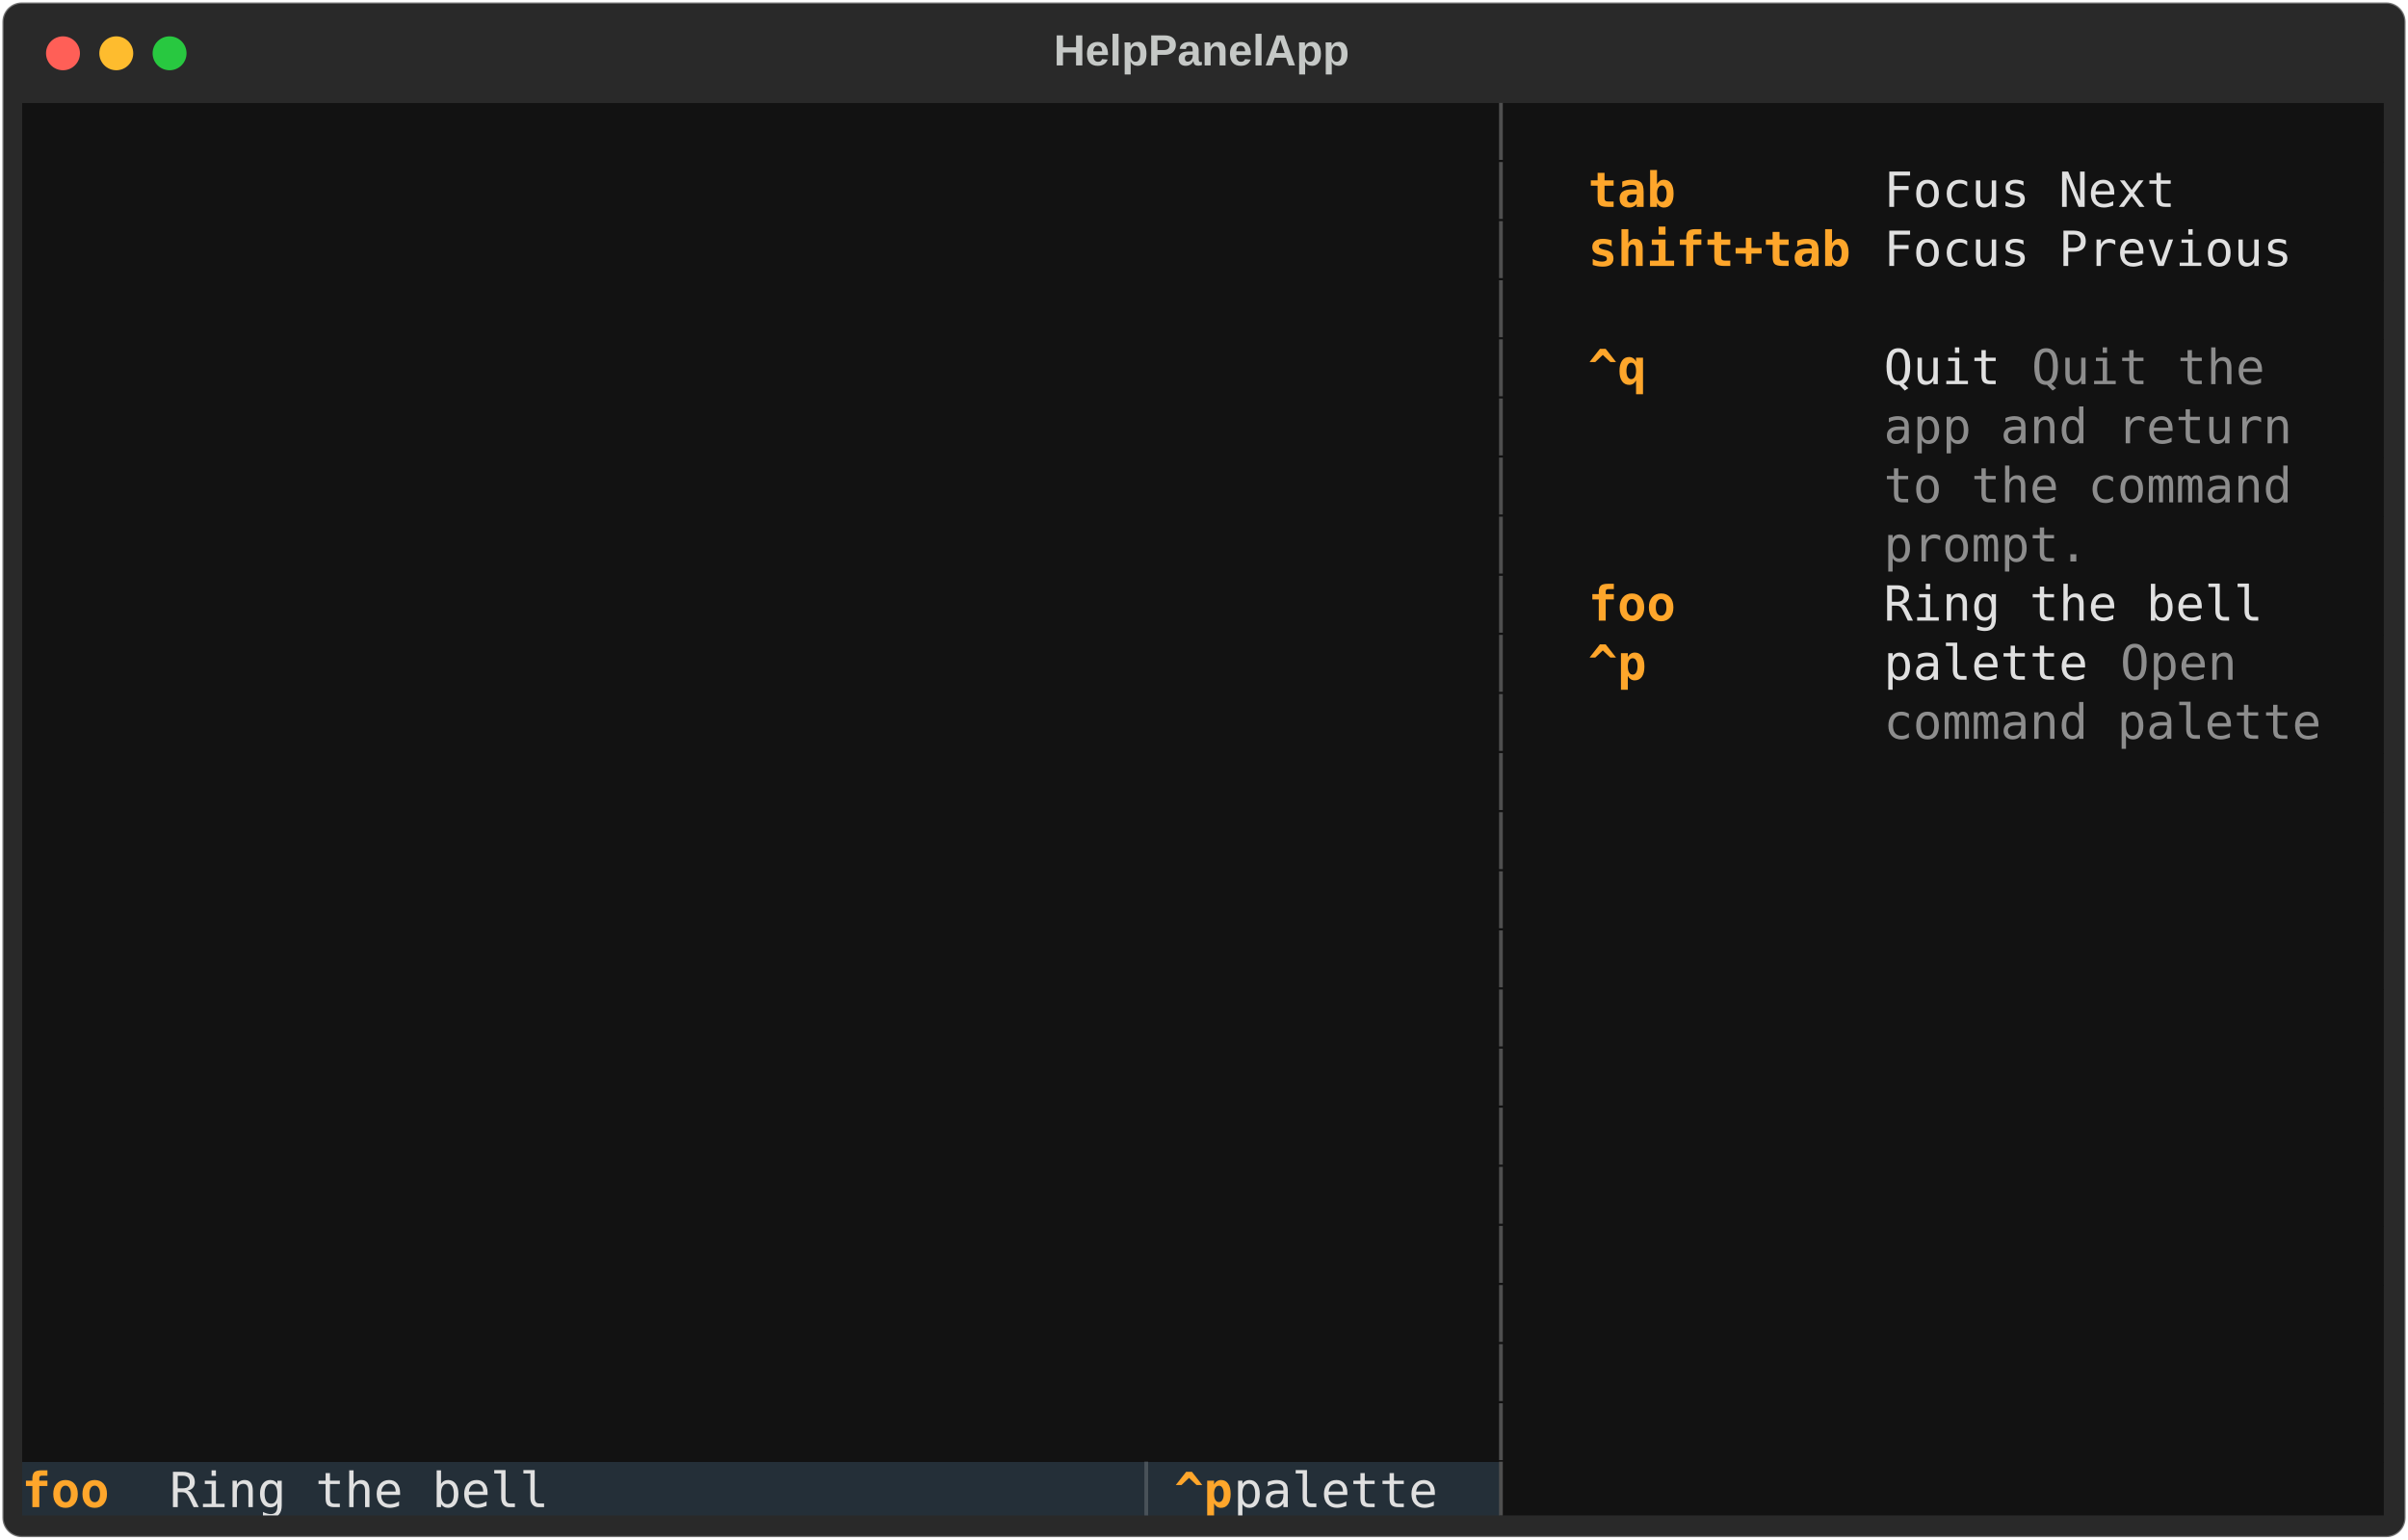
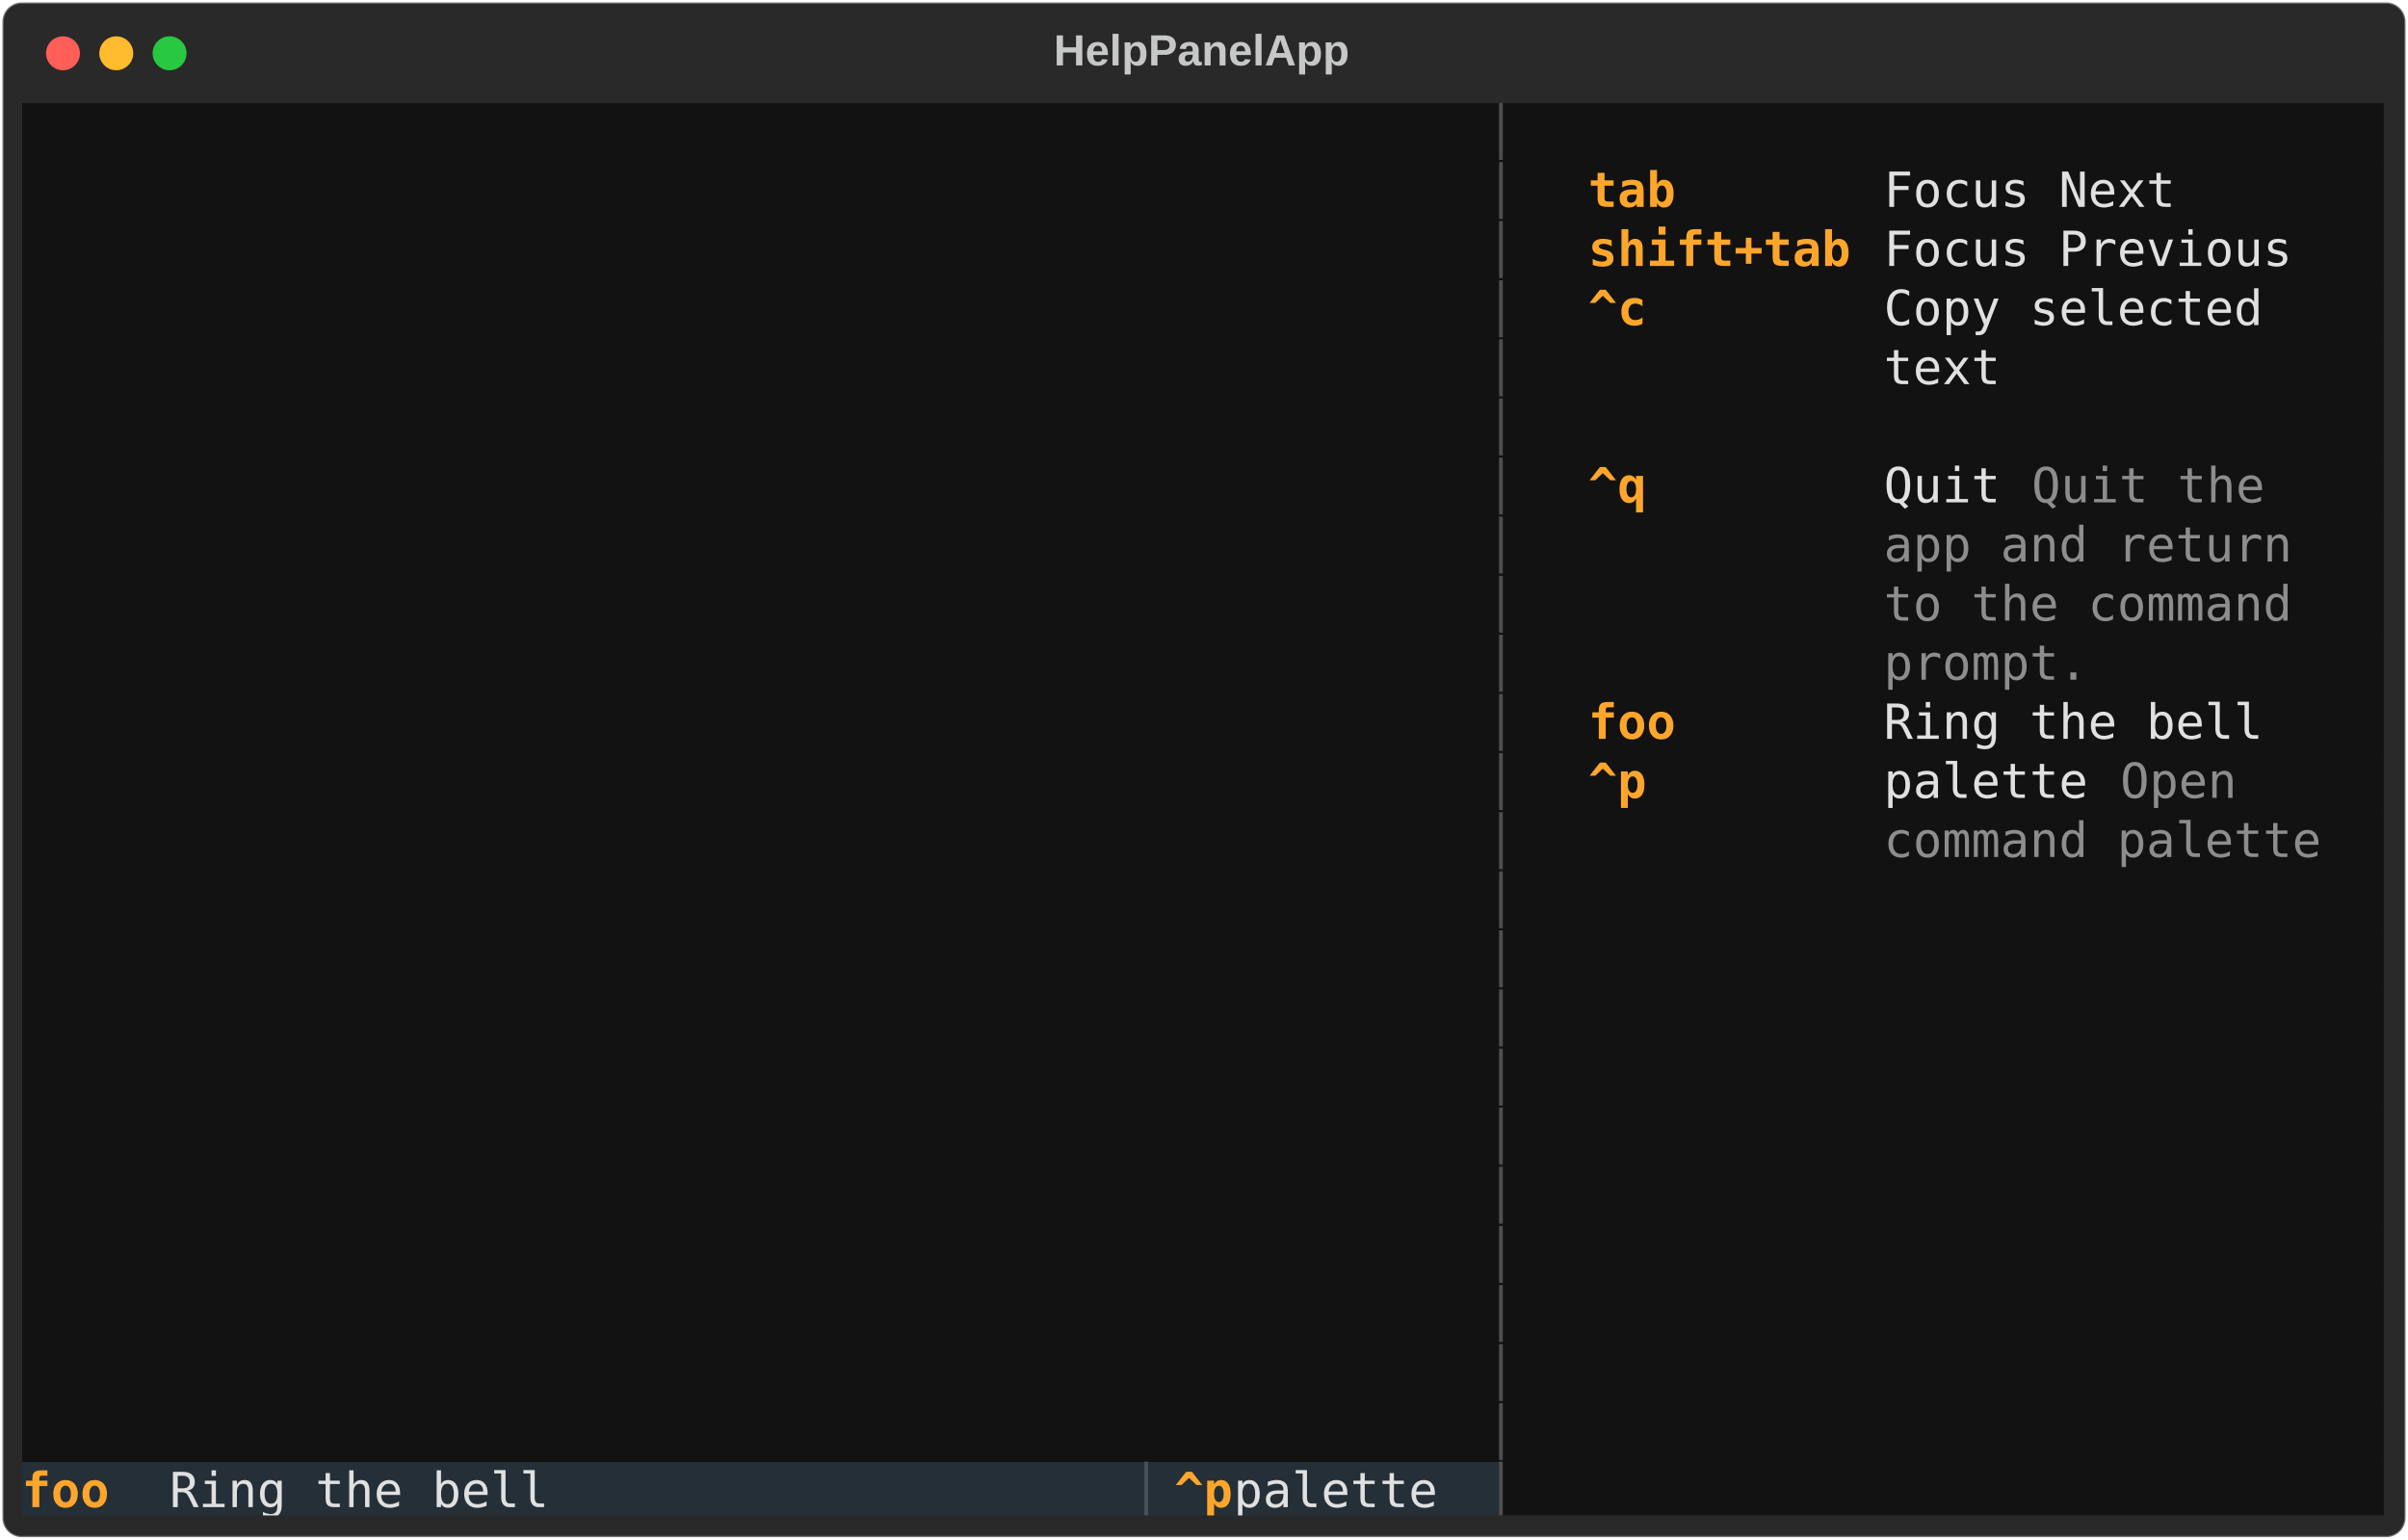
<svg xmlns="http://www.w3.org/2000/svg" class="rich-terminal" viewBox="0 0 994 635.6">
  <style>

    @font-face {
        font-family: "Fira Code";
        src: local("FiraCode-Regular"),
                url("https://cdnjs.cloudflare.com/ajax/libs/firacode/6.2.0/woff2/FiraCode-Regular.woff2") format("woff2"),
                url("https://cdnjs.cloudflare.com/ajax/libs/firacode/6.2.0/woff/FiraCode-Regular.woff") format("woff");
        font-style: normal;
        font-weight: 400;
    }
    @font-face {
        font-family: "Fira Code";
        src: local("FiraCode-Bold"),
                url("https://cdnjs.cloudflare.com/ajax/libs/firacode/6.2.0/woff2/FiraCode-Bold.woff2") format("woff2"),
                url("https://cdnjs.cloudflare.com/ajax/libs/firacode/6.2.0/woff/FiraCode-Bold.woff") format("woff");
        font-style: bold;
        font-weight: 700;
    }

-     .terminal-4067586418-matrix {
+     .terminal-4158220801-matrix {
        font-family: Fira Code, monospace;
        font-size: 20px;
        line-height: 24.4px;
        font-variant-east-asian: full-width;
    }

-     .terminal-4067586418-title {
+     .terminal-4158220801-title {
        font-size: 18px;
        font-weight: bold;
        font-family: arial;
    }

-     .terminal-4067586418-r1 { fill: #e0e0e0 }
- .terminal-4067586418-r2 { fill: #4f4f4f }
- .terminal-4067586418-r3 { fill: #c5c8c6 }
- .terminal-4067586418-r4 { fill: #121212 }
- .terminal-4067586418-r5 { fill: #fea62b;font-weight: bold }
- .terminal-4067586418-r6 { fill: #8d8d8d }
- .terminal-4067586418-r7 { fill: #ffa62b;font-weight: bold }
- .terminal-4067586418-r8 { fill: #495259 }
+     .terminal-4158220801-r1 { fill: #e0e0e0 }
+ .terminal-4158220801-r2 { fill: #4f4f4f }
+ .terminal-4158220801-r3 { fill: #c5c8c6 }
+ .terminal-4158220801-r4 { fill: #121212 }
+ .terminal-4158220801-r5 { fill: #fea62b;font-weight: bold }
+ .terminal-4158220801-r6 { fill: #8d8d8d }
+ .terminal-4158220801-r7 { fill: #ffa62b;font-weight: bold }
+ .terminal-4158220801-r8 { fill: #495259 }
    </style>
  <defs>
-     <clipPath id="terminal-4067586418-clip-terminal">
+     <clipPath id="terminal-4158220801-clip-terminal">
      <rect x="0" y="0" width="975.0" height="584.6" />
    </clipPath>
-     <clipPath id="terminal-4067586418-line-0">
+     <clipPath id="terminal-4158220801-line-0">
      <rect x="0" y="1.5" width="976" height="24.65" />
    </clipPath>
-     <clipPath id="terminal-4067586418-line-1">
+     <clipPath id="terminal-4158220801-line-1">
      <rect x="0" y="25.9" width="976" height="24.65" />
    </clipPath>
-     <clipPath id="terminal-4067586418-line-2">
+     <clipPath id="terminal-4158220801-line-2">
      <rect x="0" y="50.3" width="976" height="24.65" />
    </clipPath>
-     <clipPath id="terminal-4067586418-line-3">
+     <clipPath id="terminal-4158220801-line-3">
      <rect x="0" y="74.7" width="976" height="24.65" />
    </clipPath>
-     <clipPath id="terminal-4067586418-line-4">
+     <clipPath id="terminal-4158220801-line-4">
      <rect x="0" y="99.1" width="976" height="24.65" />
    </clipPath>
-     <clipPath id="terminal-4067586418-line-5">
+     <clipPath id="terminal-4158220801-line-5">
      <rect x="0" y="123.5" width="976" height="24.65" />
    </clipPath>
-     <clipPath id="terminal-4067586418-line-6">
+     <clipPath id="terminal-4158220801-line-6">
      <rect x="0" y="147.9" width="976" height="24.65" />
    </clipPath>
-     <clipPath id="terminal-4067586418-line-7">
+     <clipPath id="terminal-4158220801-line-7">
      <rect x="0" y="172.3" width="976" height="24.65" />
    </clipPath>
-     <clipPath id="terminal-4067586418-line-8">
+     <clipPath id="terminal-4158220801-line-8">
      <rect x="0" y="196.7" width="976" height="24.65" />
    </clipPath>
-     <clipPath id="terminal-4067586418-line-9">
+     <clipPath id="terminal-4158220801-line-9">
      <rect x="0" y="221.1" width="976" height="24.65" />
    </clipPath>
-     <clipPath id="terminal-4067586418-line-10">
+     <clipPath id="terminal-4158220801-line-10">
      <rect x="0" y="245.5" width="976" height="24.65" />
    </clipPath>
-     <clipPath id="terminal-4067586418-line-11">
+     <clipPath id="terminal-4158220801-line-11">
      <rect x="0" y="269.9" width="976" height="24.65" />
    </clipPath>
-     <clipPath id="terminal-4067586418-line-12">
+     <clipPath id="terminal-4158220801-line-12">
      <rect x="0" y="294.3" width="976" height="24.65" />
    </clipPath>
-     <clipPath id="terminal-4067586418-line-13">
+     <clipPath id="terminal-4158220801-line-13">
      <rect x="0" y="318.7" width="976" height="24.65" />
    </clipPath>
-     <clipPath id="terminal-4067586418-line-14">
+     <clipPath id="terminal-4158220801-line-14">
      <rect x="0" y="343.1" width="976" height="24.65" />
    </clipPath>
-     <clipPath id="terminal-4067586418-line-15">
+     <clipPath id="terminal-4158220801-line-15">
      <rect x="0" y="367.5" width="976" height="24.65" />
    </clipPath>
-     <clipPath id="terminal-4067586418-line-16">
+     <clipPath id="terminal-4158220801-line-16">
      <rect x="0" y="391.9" width="976" height="24.65" />
    </clipPath>
-     <clipPath id="terminal-4067586418-line-17">
+     <clipPath id="terminal-4158220801-line-17">
      <rect x="0" y="416.3" width="976" height="24.65" />
    </clipPath>
-     <clipPath id="terminal-4067586418-line-18">
+     <clipPath id="terminal-4158220801-line-18">
      <rect x="0" y="440.7" width="976" height="24.65" />
    </clipPath>
-     <clipPath id="terminal-4067586418-line-19">
+     <clipPath id="terminal-4158220801-line-19">
      <rect x="0" y="465.1" width="976" height="24.65" />
    </clipPath>
-     <clipPath id="terminal-4067586418-line-20">
+     <clipPath id="terminal-4158220801-line-20">
      <rect x="0" y="489.5" width="976" height="24.65" />
    </clipPath>
-     <clipPath id="terminal-4067586418-line-21">
+     <clipPath id="terminal-4158220801-line-21">
      <rect x="0" y="513.9" width="976" height="24.65" />
    </clipPath>
-     <clipPath id="terminal-4067586418-line-22">
+     <clipPath id="terminal-4158220801-line-22">
      <rect x="0" y="538.3" width="976" height="24.65" />
    </clipPath>
  </defs>
  <rect fill="#292929" stroke="rgba(255,255,255,0.35)" stroke-width="1" x="1" y="1" width="992" height="633.6" rx="8" />
-   <text class="terminal-4067586418-title" fill="#c5c8c6" text-anchor="middle" x="496" y="27">HelpPanelApp</text>
+   <text class="terminal-4158220801-title" fill="#c5c8c6" text-anchor="middle" x="496" y="27">HelpPanelApp</text>
  <g transform="translate(26,22)">
    <circle cx="0" cy="0" r="7" fill="#ff5f57" />
    <circle cx="22" cy="0" r="7" fill="#febc2e" />
    <circle cx="44" cy="0" r="7" fill="#28c840" />
  </g>
-   <g transform="translate(9, 41)" clip-path="url(#terminal-4067586418-clip-terminal)">
+   <g transform="translate(9, 41)" clip-path="url(#terminal-4158220801-clip-terminal)">
    <rect fill="#121212" x="0" y="1.5" width="610" height="24.65" shape-rendering="crispEdges" />
    <rect fill="#121212" x="610" y="1.5" width="12.2" height="24.65" shape-rendering="crispEdges" />
    <rect fill="#121212" x="622.2" y="1.5" width="12.2" height="24.65" shape-rendering="crispEdges" />
    <rect fill="#121212" x="634.4" y="1.5" width="329.4" height="24.65" shape-rendering="crispEdges" />
    <rect fill="#121212" x="963.8" y="1.5" width="12.2" height="24.65" shape-rendering="crispEdges" />
    <rect fill="#121212" x="0" y="25.9" width="610" height="24.65" shape-rendering="crispEdges" />
    <rect fill="#121212" x="610" y="25.9" width="12.2" height="24.65" shape-rendering="crispEdges" />
    <rect fill="#121212" x="622.2" y="25.9" width="12.2" height="24.65" shape-rendering="crispEdges" />
    <rect fill="#121212" x="634.4" y="25.9" width="12.2" height="24.65" shape-rendering="crispEdges" />
    <rect fill="#121212" x="646.6" y="25.9" width="109.8" height="24.65" shape-rendering="crispEdges" />
    <rect fill="#121212" x="756.4" y="25.9" width="12.2" height="24.65" shape-rendering="crispEdges" />
    <rect fill="#121212" x="768.6" y="25.9" width="183" height="24.65" shape-rendering="crispEdges" />
    <rect fill="#121212" x="951.6" y="25.9" width="12.2" height="24.65" shape-rendering="crispEdges" />
    <rect fill="#121212" x="963.8" y="25.9" width="12.2" height="24.65" shape-rendering="crispEdges" />
    <rect fill="#121212" x="0" y="50.3" width="610" height="24.65" shape-rendering="crispEdges" />
    <rect fill="#121212" x="610" y="50.3" width="12.2" height="24.65" shape-rendering="crispEdges" />
    <rect fill="#121212" x="622.2" y="50.3" width="12.2" height="24.65" shape-rendering="crispEdges" />
    <rect fill="#121212" x="634.4" y="50.3" width="12.2" height="24.65" shape-rendering="crispEdges" />
    <rect fill="#121212" x="646.6" y="50.3" width="109.8" height="24.65" shape-rendering="crispEdges" />
    <rect fill="#121212" x="756.4" y="50.3" width="12.2" height="24.65" shape-rendering="crispEdges" />
    <rect fill="#121212" x="768.6" y="50.3" width="183" height="24.65" shape-rendering="crispEdges" />
    <rect fill="#121212" x="951.6" y="50.3" width="12.2" height="24.65" shape-rendering="crispEdges" />
    <rect fill="#121212" x="963.8" y="50.3" width="12.2" height="24.65" shape-rendering="crispEdges" />
    <rect fill="#121212" x="0" y="74.7" width="610" height="24.65" shape-rendering="crispEdges" />
    <rect fill="#121212" x="610" y="74.7" width="12.2" height="24.65" shape-rendering="crispEdges" />
    <rect fill="#121212" x="622.2" y="74.7" width="12.2" height="24.65" shape-rendering="crispEdges" />
-     <rect fill="#121212" x="634.4" y="74.7" width="329.4" height="24.65" shape-rendering="crispEdges" />
+     <rect fill="#121212" x="634.4" y="74.7" width="12.2" height="24.65" shape-rendering="crispEdges" />
+     <rect fill="#121212" x="646.6" y="74.7" width="109.8" height="24.65" shape-rendering="crispEdges" />
+     <rect fill="#121212" x="756.4" y="74.7" width="12.2" height="24.65" shape-rendering="crispEdges" />
+     <rect fill="#121212" x="768.6" y="74.7" width="183" height="24.65" shape-rendering="crispEdges" />
+     <rect fill="#121212" x="951.6" y="74.7" width="12.2" height="24.65" shape-rendering="crispEdges" />
    <rect fill="#121212" x="963.8" y="74.7" width="12.2" height="24.65" shape-rendering="crispEdges" />
    <rect fill="#121212" x="0" y="99.1" width="610" height="24.65" shape-rendering="crispEdges" />
    <rect fill="#121212" x="610" y="99.1" width="12.2" height="24.65" shape-rendering="crispEdges" />
    <rect fill="#121212" x="622.2" y="99.1" width="12.2" height="24.65" shape-rendering="crispEdges" />
    <rect fill="#121212" x="634.4" y="99.1" width="12.2" height="24.65" shape-rendering="crispEdges" />
    <rect fill="#121212" x="646.6" y="99.1" width="109.8" height="24.65" shape-rendering="crispEdges" />
    <rect fill="#121212" x="756.4" y="99.1" width="12.2" height="24.65" shape-rendering="crispEdges" />
-     <rect fill="#121212" x="768.6" y="99.1" width="61" height="24.65" shape-rendering="crispEdges" />
-     <rect fill="#121212" x="829.6" y="99.1" width="109.8" height="24.65" shape-rendering="crispEdges" />
-     <rect fill="#121212" x="939.4" y="99.1" width="12.2" height="24.65" shape-rendering="crispEdges" />
+     <rect fill="#121212" x="768.6" y="99.1" width="183" height="24.65" shape-rendering="crispEdges" />
    <rect fill="#121212" x="951.6" y="99.1" width="12.2" height="24.65" shape-rendering="crispEdges" />
    <rect fill="#121212" x="963.8" y="99.1" width="12.2" height="24.65" shape-rendering="crispEdges" />
    <rect fill="#121212" x="0" y="123.5" width="610" height="24.65" shape-rendering="crispEdges" />
    <rect fill="#121212" x="610" y="123.5" width="12.2" height="24.65" shape-rendering="crispEdges" />
    <rect fill="#121212" x="622.2" y="123.5" width="12.2" height="24.65" shape-rendering="crispEdges" />
-     <rect fill="#121212" x="634.4" y="123.5" width="12.2" height="24.65" shape-rendering="crispEdges" />
-     <rect fill="#121212" x="646.6" y="123.5" width="109.8" height="24.65" shape-rendering="crispEdges" />
-     <rect fill="#121212" x="756.4" y="123.5" width="12.2" height="24.65" shape-rendering="crispEdges" />
-     <rect fill="#121212" x="768.6" y="123.5" width="183" height="24.65" shape-rendering="crispEdges" />
-     <rect fill="#121212" x="951.6" y="123.5" width="12.2" height="24.65" shape-rendering="crispEdges" />
+     <rect fill="#121212" x="634.4" y="123.5" width="329.4" height="24.65" shape-rendering="crispEdges" />
    <rect fill="#121212" x="963.8" y="123.5" width="12.2" height="24.65" shape-rendering="crispEdges" />
    <rect fill="#121212" x="0" y="147.9" width="610" height="24.65" shape-rendering="crispEdges" />
    <rect fill="#121212" x="610" y="147.9" width="12.2" height="24.65" shape-rendering="crispEdges" />
    <rect fill="#121212" x="622.2" y="147.9" width="12.2" height="24.65" shape-rendering="crispEdges" />
    <rect fill="#121212" x="634.4" y="147.9" width="12.2" height="24.65" shape-rendering="crispEdges" />
    <rect fill="#121212" x="646.6" y="147.9" width="109.8" height="24.65" shape-rendering="crispEdges" />
    <rect fill="#121212" x="756.4" y="147.9" width="12.2" height="24.65" shape-rendering="crispEdges" />
-     <rect fill="#121212" x="768.6" y="147.9" width="183" height="24.65" shape-rendering="crispEdges" />
+     <rect fill="#121212" x="768.6" y="147.9" width="61" height="24.65" shape-rendering="crispEdges" />
+     <rect fill="#121212" x="829.6" y="147.9" width="109.8" height="24.65" shape-rendering="crispEdges" />
+     <rect fill="#121212" x="939.4" y="147.9" width="12.2" height="24.65" shape-rendering="crispEdges" />
    <rect fill="#121212" x="951.6" y="147.9" width="12.2" height="24.65" shape-rendering="crispEdges" />
    <rect fill="#121212" x="963.8" y="147.9" width="12.2" height="24.65" shape-rendering="crispEdges" />
    <rect fill="#121212" x="0" y="172.3" width="610" height="24.65" shape-rendering="crispEdges" />
    <rect fill="#121212" x="610" y="172.3" width="12.2" height="24.65" shape-rendering="crispEdges" />
    <rect fill="#121212" x="622.2" y="172.3" width="12.2" height="24.65" shape-rendering="crispEdges" />
    <rect fill="#121212" x="634.4" y="172.3" width="12.2" height="24.65" shape-rendering="crispEdges" />
    <rect fill="#121212" x="646.6" y="172.3" width="109.8" height="24.65" shape-rendering="crispEdges" />
    <rect fill="#121212" x="756.4" y="172.3" width="12.2" height="24.65" shape-rendering="crispEdges" />
-     <rect fill="#121212" x="768.6" y="172.3" width="85.4" height="24.65" shape-rendering="crispEdges" />
-     <rect fill="#121212" x="854" y="172.3" width="97.6" height="24.65" shape-rendering="crispEdges" />
+     <rect fill="#121212" x="768.6" y="172.3" width="183" height="24.65" shape-rendering="crispEdges" />
    <rect fill="#121212" x="951.6" y="172.3" width="12.2" height="24.65" shape-rendering="crispEdges" />
    <rect fill="#121212" x="963.8" y="172.3" width="12.2" height="24.65" shape-rendering="crispEdges" />
    <rect fill="#121212" x="0" y="196.7" width="610" height="24.65" shape-rendering="crispEdges" />
    <rect fill="#121212" x="610" y="196.7" width="12.2" height="24.65" shape-rendering="crispEdges" />
    <rect fill="#121212" x="622.2" y="196.7" width="12.2" height="24.65" shape-rendering="crispEdges" />
    <rect fill="#121212" x="634.4" y="196.7" width="12.2" height="24.65" shape-rendering="crispEdges" />
    <rect fill="#121212" x="646.6" y="196.7" width="109.8" height="24.65" shape-rendering="crispEdges" />
    <rect fill="#121212" x="756.4" y="196.7" width="12.2" height="24.65" shape-rendering="crispEdges" />
    <rect fill="#121212" x="768.6" y="196.7" width="183" height="24.65" shape-rendering="crispEdges" />
    <rect fill="#121212" x="951.6" y="196.7" width="12.2" height="24.65" shape-rendering="crispEdges" />
    <rect fill="#121212" x="963.8" y="196.7" width="12.2" height="24.65" shape-rendering="crispEdges" />
    <rect fill="#121212" x="0" y="221.1" width="610" height="24.65" shape-rendering="crispEdges" />
    <rect fill="#121212" x="610" y="221.1" width="12.2" height="24.65" shape-rendering="crispEdges" />
    <rect fill="#121212" x="622.2" y="221.1" width="12.2" height="24.65" shape-rendering="crispEdges" />
    <rect fill="#121212" x="634.4" y="221.1" width="12.2" height="24.65" shape-rendering="crispEdges" />
    <rect fill="#121212" x="646.6" y="221.1" width="109.8" height="24.65" shape-rendering="crispEdges" />
    <rect fill="#121212" x="756.4" y="221.1" width="12.2" height="24.65" shape-rendering="crispEdges" />
-     <rect fill="#121212" x="768.6" y="221.1" width="97.6" height="24.65" shape-rendering="crispEdges" />
-     <rect fill="#121212" x="866.2" y="221.1" width="61" height="24.65" shape-rendering="crispEdges" />
-     <rect fill="#121212" x="927.2" y="221.1" width="24.4" height="24.65" shape-rendering="crispEdges" />
+     <rect fill="#121212" x="768.6" y="221.1" width="85.4" height="24.65" shape-rendering="crispEdges" />
+     <rect fill="#121212" x="854" y="221.1" width="97.6" height="24.65" shape-rendering="crispEdges" />
    <rect fill="#121212" x="951.6" y="221.1" width="12.2" height="24.65" shape-rendering="crispEdges" />
    <rect fill="#121212" x="963.8" y="221.1" width="12.2" height="24.65" shape-rendering="crispEdges" />
    <rect fill="#121212" x="0" y="245.5" width="610" height="24.65" shape-rendering="crispEdges" />
    <rect fill="#121212" x="610" y="245.5" width="12.2" height="24.65" shape-rendering="crispEdges" />
    <rect fill="#121212" x="622.2" y="245.5" width="12.2" height="24.65" shape-rendering="crispEdges" />
    <rect fill="#121212" x="634.4" y="245.5" width="12.2" height="24.65" shape-rendering="crispEdges" />
    <rect fill="#121212" x="646.6" y="245.5" width="109.8" height="24.65" shape-rendering="crispEdges" />
    <rect fill="#121212" x="756.4" y="245.5" width="12.2" height="24.65" shape-rendering="crispEdges" />
    <rect fill="#121212" x="768.6" y="245.5" width="183" height="24.65" shape-rendering="crispEdges" />
    <rect fill="#121212" x="951.6" y="245.5" width="12.2" height="24.65" shape-rendering="crispEdges" />
    <rect fill="#121212" x="963.8" y="245.5" width="12.2" height="24.65" shape-rendering="crispEdges" />
    <rect fill="#121212" x="0" y="269.9" width="610" height="24.65" shape-rendering="crispEdges" />
    <rect fill="#121212" x="610" y="269.9" width="12.2" height="24.65" shape-rendering="crispEdges" />
    <rect fill="#121212" x="622.2" y="269.9" width="12.2" height="24.65" shape-rendering="crispEdges" />
-     <rect fill="#121212" x="634.4" y="269.9" width="329.4" height="24.65" shape-rendering="crispEdges" />
+     <rect fill="#121212" x="634.4" y="269.9" width="12.2" height="24.65" shape-rendering="crispEdges" />
+     <rect fill="#121212" x="646.6" y="269.9" width="109.8" height="24.65" shape-rendering="crispEdges" />
+     <rect fill="#121212" x="756.4" y="269.9" width="12.2" height="24.65" shape-rendering="crispEdges" />
+     <rect fill="#121212" x="768.6" y="269.9" width="97.6" height="24.65" shape-rendering="crispEdges" />
+     <rect fill="#121212" x="866.2" y="269.9" width="61" height="24.65" shape-rendering="crispEdges" />
+     <rect fill="#121212" x="927.2" y="269.9" width="24.4" height="24.65" shape-rendering="crispEdges" />
+     <rect fill="#121212" x="951.6" y="269.9" width="12.2" height="24.65" shape-rendering="crispEdges" />
    <rect fill="#121212" x="963.8" y="269.9" width="12.2" height="24.65" shape-rendering="crispEdges" />
    <rect fill="#121212" x="0" y="294.3" width="610" height="24.65" shape-rendering="crispEdges" />
    <rect fill="#121212" x="610" y="294.3" width="12.2" height="24.65" shape-rendering="crispEdges" />
    <rect fill="#121212" x="622.2" y="294.3" width="12.2" height="24.65" shape-rendering="crispEdges" />
-     <rect fill="#121212" x="634.4" y="294.3" width="329.4" height="24.65" shape-rendering="crispEdges" />
+     <rect fill="#121212" x="634.4" y="294.3" width="12.2" height="24.65" shape-rendering="crispEdges" />
+     <rect fill="#121212" x="646.6" y="294.3" width="109.8" height="24.65" shape-rendering="crispEdges" />
+     <rect fill="#121212" x="756.4" y="294.3" width="12.2" height="24.65" shape-rendering="crispEdges" />
+     <rect fill="#121212" x="768.6" y="294.3" width="183" height="24.65" shape-rendering="crispEdges" />
+     <rect fill="#121212" x="951.6" y="294.3" width="12.2" height="24.65" shape-rendering="crispEdges" />
    <rect fill="#121212" x="963.8" y="294.3" width="12.2" height="24.65" shape-rendering="crispEdges" />
    <rect fill="#121212" x="0" y="318.7" width="610" height="24.65" shape-rendering="crispEdges" />
    <rect fill="#121212" x="610" y="318.7" width="12.2" height="24.65" shape-rendering="crispEdges" />
    <rect fill="#121212" x="622.2" y="318.7" width="12.2" height="24.65" shape-rendering="crispEdges" />
    <rect fill="#121212" x="634.4" y="318.7" width="329.4" height="24.65" shape-rendering="crispEdges" />
    <rect fill="#121212" x="963.8" y="318.7" width="12.2" height="24.65" shape-rendering="crispEdges" />
    <rect fill="#121212" x="0" y="343.1" width="610" height="24.65" shape-rendering="crispEdges" />
    <rect fill="#121212" x="610" y="343.1" width="12.2" height="24.65" shape-rendering="crispEdges" />
    <rect fill="#121212" x="622.2" y="343.1" width="12.2" height="24.65" shape-rendering="crispEdges" />
    <rect fill="#121212" x="634.4" y="343.1" width="329.4" height="24.65" shape-rendering="crispEdges" />
    <rect fill="#121212" x="963.8" y="343.1" width="12.2" height="24.65" shape-rendering="crispEdges" />
    <rect fill="#121212" x="0" y="367.5" width="610" height="24.65" shape-rendering="crispEdges" />
    <rect fill="#121212" x="610" y="367.5" width="12.2" height="24.65" shape-rendering="crispEdges" />
    <rect fill="#121212" x="622.2" y="367.5" width="12.2" height="24.65" shape-rendering="crispEdges" />
    <rect fill="#121212" x="634.4" y="367.5" width="329.4" height="24.65" shape-rendering="crispEdges" />
    <rect fill="#121212" x="963.8" y="367.5" width="12.2" height="24.65" shape-rendering="crispEdges" />
    <rect fill="#121212" x="0" y="391.9" width="610" height="24.65" shape-rendering="crispEdges" />
    <rect fill="#121212" x="610" y="391.9" width="12.2" height="24.65" shape-rendering="crispEdges" />
    <rect fill="#121212" x="622.2" y="391.9" width="12.2" height="24.65" shape-rendering="crispEdges" />
    <rect fill="#121212" x="634.4" y="391.9" width="329.4" height="24.65" shape-rendering="crispEdges" />
    <rect fill="#121212" x="963.8" y="391.9" width="12.2" height="24.65" shape-rendering="crispEdges" />
    <rect fill="#121212" x="0" y="416.3" width="610" height="24.65" shape-rendering="crispEdges" />
    <rect fill="#121212" x="610" y="416.3" width="12.2" height="24.65" shape-rendering="crispEdges" />
    <rect fill="#121212" x="622.2" y="416.3" width="12.2" height="24.65" shape-rendering="crispEdges" />
    <rect fill="#121212" x="634.4" y="416.3" width="329.4" height="24.65" shape-rendering="crispEdges" />
    <rect fill="#121212" x="963.8" y="416.3" width="12.2" height="24.65" shape-rendering="crispEdges" />
    <rect fill="#121212" x="0" y="440.7" width="610" height="24.65" shape-rendering="crispEdges" />
    <rect fill="#121212" x="610" y="440.7" width="12.2" height="24.65" shape-rendering="crispEdges" />
    <rect fill="#121212" x="622.2" y="440.7" width="12.2" height="24.65" shape-rendering="crispEdges" />
    <rect fill="#121212" x="634.4" y="440.7" width="329.4" height="24.65" shape-rendering="crispEdges" />
    <rect fill="#121212" x="963.8" y="440.7" width="12.2" height="24.65" shape-rendering="crispEdges" />
    <rect fill="#121212" x="0" y="465.1" width="610" height="24.65" shape-rendering="crispEdges" />
    <rect fill="#121212" x="610" y="465.1" width="12.2" height="24.65" shape-rendering="crispEdges" />
    <rect fill="#121212" x="622.2" y="465.1" width="12.2" height="24.65" shape-rendering="crispEdges" />
    <rect fill="#121212" x="634.4" y="465.1" width="329.4" height="24.65" shape-rendering="crispEdges" />
    <rect fill="#121212" x="963.8" y="465.1" width="12.2" height="24.65" shape-rendering="crispEdges" />
    <rect fill="#121212" x="0" y="489.5" width="610" height="24.65" shape-rendering="crispEdges" />
    <rect fill="#121212" x="610" y="489.5" width="12.2" height="24.65" shape-rendering="crispEdges" />
    <rect fill="#121212" x="622.2" y="489.5" width="12.2" height="24.65" shape-rendering="crispEdges" />
    <rect fill="#121212" x="634.4" y="489.5" width="329.4" height="24.65" shape-rendering="crispEdges" />
    <rect fill="#121212" x="963.8" y="489.5" width="12.2" height="24.65" shape-rendering="crispEdges" />
    <rect fill="#121212" x="0" y="513.9" width="610" height="24.65" shape-rendering="crispEdges" />
    <rect fill="#121212" x="610" y="513.9" width="12.2" height="24.65" shape-rendering="crispEdges" />
    <rect fill="#121212" x="622.2" y="513.9" width="12.2" height="24.65" shape-rendering="crispEdges" />
    <rect fill="#121212" x="634.4" y="513.9" width="329.4" height="24.65" shape-rendering="crispEdges" />
    <rect fill="#121212" x="963.8" y="513.9" width="12.2" height="24.65" shape-rendering="crispEdges" />
    <rect fill="#121212" x="0" y="538.3" width="610" height="24.65" shape-rendering="crispEdges" />
    <rect fill="#121212" x="610" y="538.3" width="12.2" height="24.65" shape-rendering="crispEdges" />
    <rect fill="#121212" x="622.2" y="538.3" width="12.2" height="24.65" shape-rendering="crispEdges" />
    <rect fill="#121212" x="634.4" y="538.3" width="329.4" height="24.65" shape-rendering="crispEdges" />
    <rect fill="#121212" x="963.8" y="538.3" width="12.2" height="24.65" shape-rendering="crispEdges" />
    <rect fill="#242f38" x="0" y="562.7" width="61" height="24.65" shape-rendering="crispEdges" />
    <rect fill="#242f38" x="61" y="562.7" width="402.6" height="24.65" shape-rendering="crispEdges" />
    <rect fill="#242f38" x="463.6" y="562.7" width="12.2" height="24.65" shape-rendering="crispEdges" />
    <rect fill="#242f38" x="475.8" y="562.7" width="24.4" height="24.65" shape-rendering="crispEdges" />
    <rect fill="#242f38" x="500.2" y="562.7" width="97.6" height="24.65" shape-rendering="crispEdges" />
    <rect fill="#242f38" x="597.8" y="562.7" width="12.2" height="24.65" shape-rendering="crispEdges" />
    <rect fill="#121212" x="610" y="562.7" width="12.2" height="24.65" shape-rendering="crispEdges" />
    <rect fill="#121212" x="622.2" y="562.7" width="12.2" height="24.65" shape-rendering="crispEdges" />
    <rect fill="#121212" x="634.4" y="562.7" width="329.4" height="24.65" shape-rendering="crispEdges" />
    <rect fill="#121212" x="963.8" y="562.7" width="12.2" height="24.65" shape-rendering="crispEdges" />
-     <g class="terminal-4067586418-matrix">
-       <text class="terminal-4067586418-r2" x="610" y="20" textLength="12.2" clip-path="url(#terminal-4067586418-line-0)">▏</text>
-       <text class="terminal-4067586418-r3" x="976" y="20" textLength="12.2" clip-path="url(#terminal-4067586418-line-0)">
- </text>
-       <text class="terminal-4067586418-r2" x="610" y="44.4" textLength="12.2" clip-path="url(#terminal-4067586418-line-1)">▏</text>
-       <text class="terminal-4067586418-r5" x="646.6" y="44.4" textLength="109.8" clip-path="url(#terminal-4067586418-line-1)">      tab</text>
-       <text class="terminal-4067586418-r1" x="768.6" y="44.4" textLength="183" clip-path="url(#terminal-4067586418-line-1)">Focus Next     </text>
-       <text class="terminal-4067586418-r3" x="976" y="44.4" textLength="12.2" clip-path="url(#terminal-4067586418-line-1)">
- </text>
-       <text class="terminal-4067586418-r2" x="610" y="68.8" textLength="12.2" clip-path="url(#terminal-4067586418-line-2)">▏</text>
-       <text class="terminal-4067586418-r5" x="646.6" y="68.8" textLength="109.8" clip-path="url(#terminal-4067586418-line-2)">shift+tab</text>
-       <text class="terminal-4067586418-r1" x="768.6" y="68.8" textLength="183" clip-path="url(#terminal-4067586418-line-2)">Focus Previous </text>
-       <text class="terminal-4067586418-r3" x="976" y="68.8" textLength="12.2" clip-path="url(#terminal-4067586418-line-2)">
- </text>
-       <text class="terminal-4067586418-r2" x="610" y="93.2" textLength="12.2" clip-path="url(#terminal-4067586418-line-3)">▏</text>
-       <text class="terminal-4067586418-r3" x="976" y="93.2" textLength="12.2" clip-path="url(#terminal-4067586418-line-3)">
- </text>
-       <text class="terminal-4067586418-r2" x="610" y="117.6" textLength="12.2" clip-path="url(#terminal-4067586418-line-4)">▏</text>
-       <text class="terminal-4067586418-r5" x="646.6" y="117.6" textLength="109.8" clip-path="url(#terminal-4067586418-line-4)">       ^q</text>
-       <text class="terminal-4067586418-r1" x="768.6" y="117.6" textLength="61" clip-path="url(#terminal-4067586418-line-4)">Quit </text>
-       <text class="terminal-4067586418-r6" x="829.6" y="117.6" textLength="109.8" clip-path="url(#terminal-4067586418-line-4)">Quit the </text>
-       <text class="terminal-4067586418-r3" x="976" y="117.6" textLength="12.2" clip-path="url(#terminal-4067586418-line-4)">
- </text>
-       <text class="terminal-4067586418-r2" x="610" y="142" textLength="12.2" clip-path="url(#terminal-4067586418-line-5)">▏</text>
-       <text class="terminal-4067586418-r6" x="768.6" y="142" textLength="183" clip-path="url(#terminal-4067586418-line-5)">app and return </text>
-       <text class="terminal-4067586418-r3" x="976" y="142" textLength="12.2" clip-path="url(#terminal-4067586418-line-5)">
- </text>
-       <text class="terminal-4067586418-r2" x="610" y="166.4" textLength="12.2" clip-path="url(#terminal-4067586418-line-6)">▏</text>
-       <text class="terminal-4067586418-r6" x="768.6" y="166.4" textLength="183" clip-path="url(#terminal-4067586418-line-6)">to the command </text>
-       <text class="terminal-4067586418-r3" x="976" y="166.4" textLength="12.2" clip-path="url(#terminal-4067586418-line-6)">
- </text>
-       <text class="terminal-4067586418-r2" x="610" y="190.8" textLength="12.2" clip-path="url(#terminal-4067586418-line-7)">▏</text>
-       <text class="terminal-4067586418-r6" x="768.6" y="190.8" textLength="85.4" clip-path="url(#terminal-4067586418-line-7)">prompt.</text>
-       <text class="terminal-4067586418-r3" x="976" y="190.8" textLength="12.2" clip-path="url(#terminal-4067586418-line-7)">
- </text>
-       <text class="terminal-4067586418-r2" x="610" y="215.2" textLength="12.2" clip-path="url(#terminal-4067586418-line-8)">▏</text>
-       <text class="terminal-4067586418-r5" x="646.6" y="215.2" textLength="109.8" clip-path="url(#terminal-4067586418-line-8)">      foo</text>
-       <text class="terminal-4067586418-r1" x="768.6" y="215.2" textLength="183" clip-path="url(#terminal-4067586418-line-8)">Ring the bell  </text>
-       <text class="terminal-4067586418-r3" x="976" y="215.2" textLength="12.2" clip-path="url(#terminal-4067586418-line-8)">
- </text>
-       <text class="terminal-4067586418-r2" x="610" y="239.6" textLength="12.2" clip-path="url(#terminal-4067586418-line-9)">▏</text>
-       <text class="terminal-4067586418-r5" x="646.6" y="239.6" textLength="109.8" clip-path="url(#terminal-4067586418-line-9)">       ^p</text>
-       <text class="terminal-4067586418-r1" x="768.6" y="239.6" textLength="97.6" clip-path="url(#terminal-4067586418-line-9)">palette </text>
-       <text class="terminal-4067586418-r6" x="866.2" y="239.6" textLength="61" clip-path="url(#terminal-4067586418-line-9)">Open </text>
-       <text class="terminal-4067586418-r3" x="976" y="239.6" textLength="12.2" clip-path="url(#terminal-4067586418-line-9)">
- </text>
-       <text class="terminal-4067586418-r2" x="610" y="264" textLength="12.2" clip-path="url(#terminal-4067586418-line-10)">▏</text>
-       <text class="terminal-4067586418-r6" x="768.6" y="264" textLength="183" clip-path="url(#terminal-4067586418-line-10)">command palette</text>
-       <text class="terminal-4067586418-r3" x="976" y="264" textLength="12.2" clip-path="url(#terminal-4067586418-line-10)">
- </text>
-       <text class="terminal-4067586418-r2" x="610" y="288.4" textLength="12.2" clip-path="url(#terminal-4067586418-line-11)">▏</text>
-       <text class="terminal-4067586418-r3" x="976" y="288.4" textLength="12.2" clip-path="url(#terminal-4067586418-line-11)">
- </text>
-       <text class="terminal-4067586418-r2" x="610" y="312.8" textLength="12.2" clip-path="url(#terminal-4067586418-line-12)">▏</text>
-       <text class="terminal-4067586418-r3" x="976" y="312.8" textLength="12.2" clip-path="url(#terminal-4067586418-line-12)">
- </text>
-       <text class="terminal-4067586418-r2" x="610" y="337.2" textLength="12.2" clip-path="url(#terminal-4067586418-line-13)">▏</text>
-       <text class="terminal-4067586418-r3" x="976" y="337.2" textLength="12.2" clip-path="url(#terminal-4067586418-line-13)">
- </text>
-       <text class="terminal-4067586418-r2" x="610" y="361.6" textLength="12.2" clip-path="url(#terminal-4067586418-line-14)">▏</text>
-       <text class="terminal-4067586418-r3" x="976" y="361.6" textLength="12.2" clip-path="url(#terminal-4067586418-line-14)">
- </text>
-       <text class="terminal-4067586418-r2" x="610" y="386" textLength="12.2" clip-path="url(#terminal-4067586418-line-15)">▏</text>
-       <text class="terminal-4067586418-r3" x="976" y="386" textLength="12.2" clip-path="url(#terminal-4067586418-line-15)">
- </text>
-       <text class="terminal-4067586418-r2" x="610" y="410.4" textLength="12.2" clip-path="url(#terminal-4067586418-line-16)">▏</text>
-       <text class="terminal-4067586418-r3" x="976" y="410.4" textLength="12.2" clip-path="url(#terminal-4067586418-line-16)">
- </text>
-       <text class="terminal-4067586418-r2" x="610" y="434.8" textLength="12.2" clip-path="url(#terminal-4067586418-line-17)">▏</text>
-       <text class="terminal-4067586418-r3" x="976" y="434.8" textLength="12.2" clip-path="url(#terminal-4067586418-line-17)">
- </text>
-       <text class="terminal-4067586418-r2" x="610" y="459.2" textLength="12.2" clip-path="url(#terminal-4067586418-line-18)">▏</text>
-       <text class="terminal-4067586418-r3" x="976" y="459.2" textLength="12.2" clip-path="url(#terminal-4067586418-line-18)">
- </text>
-       <text class="terminal-4067586418-r2" x="610" y="483.6" textLength="12.2" clip-path="url(#terminal-4067586418-line-19)">▏</text>
-       <text class="terminal-4067586418-r3" x="976" y="483.6" textLength="12.2" clip-path="url(#terminal-4067586418-line-19)">
- </text>
-       <text class="terminal-4067586418-r2" x="610" y="508" textLength="12.2" clip-path="url(#terminal-4067586418-line-20)">▏</text>
-       <text class="terminal-4067586418-r3" x="976" y="508" textLength="12.2" clip-path="url(#terminal-4067586418-line-20)">
- </text>
-       <text class="terminal-4067586418-r2" x="610" y="532.4" textLength="12.2" clip-path="url(#terminal-4067586418-line-21)">▏</text>
-       <text class="terminal-4067586418-r3" x="976" y="532.4" textLength="12.2" clip-path="url(#terminal-4067586418-line-21)">
- </text>
-       <text class="terminal-4067586418-r2" x="610" y="556.8" textLength="12.2" clip-path="url(#terminal-4067586418-line-22)">▏</text>
-       <text class="terminal-4067586418-r3" x="976" y="556.8" textLength="12.2" clip-path="url(#terminal-4067586418-line-22)">
- </text>
-       <text class="terminal-4067586418-r7" x="0" y="581.2" textLength="61" clip-path="url(#terminal-4067586418-line-23)"> foo </text>
-       <text class="terminal-4067586418-r1" x="61" y="581.2" textLength="402.6" clip-path="url(#terminal-4067586418-line-23)">Ring the bell                    </text>
-       <text class="terminal-4067586418-r8" x="463.6" y="581.2" textLength="12.2" clip-path="url(#terminal-4067586418-line-23)">▏</text>
-       <text class="terminal-4067586418-r7" x="475.8" y="581.2" textLength="24.4" clip-path="url(#terminal-4067586418-line-23)">^p</text>
-       <text class="terminal-4067586418-r1" x="500.2" y="581.2" textLength="97.6" clip-path="url(#terminal-4067586418-line-23)"> palette</text>
-       <text class="terminal-4067586418-r2" x="610" y="581.2" textLength="12.2" clip-path="url(#terminal-4067586418-line-23)">▏</text>
+     <g class="terminal-4158220801-matrix">
+       <text class="terminal-4158220801-r2" x="610" y="20" textLength="12.2" clip-path="url(#terminal-4158220801-line-0)">▏</text>
+       <text class="terminal-4158220801-r3" x="976" y="20" textLength="12.2" clip-path="url(#terminal-4158220801-line-0)">
+ </text>
+       <text class="terminal-4158220801-r2" x="610" y="44.4" textLength="12.2" clip-path="url(#terminal-4158220801-line-1)">▏</text>
+       <text class="terminal-4158220801-r5" x="646.6" y="44.4" textLength="109.8" clip-path="url(#terminal-4158220801-line-1)">      tab</text>
+       <text class="terminal-4158220801-r1" x="768.6" y="44.4" textLength="183" clip-path="url(#terminal-4158220801-line-1)">Focus Next     </text>
+       <text class="terminal-4158220801-r3" x="976" y="44.4" textLength="12.2" clip-path="url(#terminal-4158220801-line-1)">
+ </text>
+       <text class="terminal-4158220801-r2" x="610" y="68.8" textLength="12.2" clip-path="url(#terminal-4158220801-line-2)">▏</text>
+       <text class="terminal-4158220801-r5" x="646.6" y="68.8" textLength="109.8" clip-path="url(#terminal-4158220801-line-2)">shift+tab</text>
+       <text class="terminal-4158220801-r1" x="768.6" y="68.8" textLength="183" clip-path="url(#terminal-4158220801-line-2)">Focus Previous </text>
+       <text class="terminal-4158220801-r3" x="976" y="68.8" textLength="12.2" clip-path="url(#terminal-4158220801-line-2)">
+ </text>
+       <text class="terminal-4158220801-r2" x="610" y="93.2" textLength="12.2" clip-path="url(#terminal-4158220801-line-3)">▏</text>
+       <text class="terminal-4158220801-r5" x="646.6" y="93.2" textLength="109.8" clip-path="url(#terminal-4158220801-line-3)">       ^c</text>
+       <text class="terminal-4158220801-r1" x="768.6" y="93.2" textLength="183" clip-path="url(#terminal-4158220801-line-3)">Copy selected  </text>
+       <text class="terminal-4158220801-r3" x="976" y="93.2" textLength="12.2" clip-path="url(#terminal-4158220801-line-3)">
+ </text>
+       <text class="terminal-4158220801-r2" x="610" y="117.6" textLength="12.2" clip-path="url(#terminal-4158220801-line-4)">▏</text>
+       <text class="terminal-4158220801-r1" x="768.6" y="117.6" textLength="183" clip-path="url(#terminal-4158220801-line-4)">text           </text>
+       <text class="terminal-4158220801-r3" x="976" y="117.6" textLength="12.2" clip-path="url(#terminal-4158220801-line-4)">
+ </text>
+       <text class="terminal-4158220801-r2" x="610" y="142" textLength="12.2" clip-path="url(#terminal-4158220801-line-5)">▏</text>
+       <text class="terminal-4158220801-r3" x="976" y="142" textLength="12.2" clip-path="url(#terminal-4158220801-line-5)">
+ </text>
+       <text class="terminal-4158220801-r2" x="610" y="166.4" textLength="12.2" clip-path="url(#terminal-4158220801-line-6)">▏</text>
+       <text class="terminal-4158220801-r5" x="646.6" y="166.4" textLength="109.8" clip-path="url(#terminal-4158220801-line-6)">       ^q</text>
+       <text class="terminal-4158220801-r1" x="768.6" y="166.4" textLength="61" clip-path="url(#terminal-4158220801-line-6)">Quit </text>
+       <text class="terminal-4158220801-r6" x="829.6" y="166.4" textLength="109.8" clip-path="url(#terminal-4158220801-line-6)">Quit the </text>
+       <text class="terminal-4158220801-r3" x="976" y="166.4" textLength="12.2" clip-path="url(#terminal-4158220801-line-6)">
+ </text>
+       <text class="terminal-4158220801-r2" x="610" y="190.8" textLength="12.2" clip-path="url(#terminal-4158220801-line-7)">▏</text>
+       <text class="terminal-4158220801-r6" x="768.6" y="190.8" textLength="183" clip-path="url(#terminal-4158220801-line-7)">app and return </text>
+       <text class="terminal-4158220801-r3" x="976" y="190.8" textLength="12.2" clip-path="url(#terminal-4158220801-line-7)">
+ </text>
+       <text class="terminal-4158220801-r2" x="610" y="215.2" textLength="12.2" clip-path="url(#terminal-4158220801-line-8)">▏</text>
+       <text class="terminal-4158220801-r6" x="768.6" y="215.2" textLength="183" clip-path="url(#terminal-4158220801-line-8)">to the command </text>
+       <text class="terminal-4158220801-r3" x="976" y="215.2" textLength="12.2" clip-path="url(#terminal-4158220801-line-8)">
+ </text>
+       <text class="terminal-4158220801-r2" x="610" y="239.6" textLength="12.2" clip-path="url(#terminal-4158220801-line-9)">▏</text>
+       <text class="terminal-4158220801-r6" x="768.6" y="239.6" textLength="85.4" clip-path="url(#terminal-4158220801-line-9)">prompt.</text>
+       <text class="terminal-4158220801-r3" x="976" y="239.6" textLength="12.2" clip-path="url(#terminal-4158220801-line-9)">
+ </text>
+       <text class="terminal-4158220801-r2" x="610" y="264" textLength="12.2" clip-path="url(#terminal-4158220801-line-10)">▏</text>
+       <text class="terminal-4158220801-r5" x="646.6" y="264" textLength="109.8" clip-path="url(#terminal-4158220801-line-10)">      foo</text>
+       <text class="terminal-4158220801-r1" x="768.6" y="264" textLength="183" clip-path="url(#terminal-4158220801-line-10)">Ring the bell  </text>
+       <text class="terminal-4158220801-r3" x="976" y="264" textLength="12.2" clip-path="url(#terminal-4158220801-line-10)">
+ </text>
+       <text class="terminal-4158220801-r2" x="610" y="288.4" textLength="12.2" clip-path="url(#terminal-4158220801-line-11)">▏</text>
+       <text class="terminal-4158220801-r5" x="646.6" y="288.4" textLength="109.8" clip-path="url(#terminal-4158220801-line-11)">       ^p</text>
+       <text class="terminal-4158220801-r1" x="768.6" y="288.4" textLength="97.6" clip-path="url(#terminal-4158220801-line-11)">palette </text>
+       <text class="terminal-4158220801-r6" x="866.2" y="288.4" textLength="61" clip-path="url(#terminal-4158220801-line-11)">Open </text>
+       <text class="terminal-4158220801-r3" x="976" y="288.4" textLength="12.2" clip-path="url(#terminal-4158220801-line-11)">
+ </text>
+       <text class="terminal-4158220801-r2" x="610" y="312.8" textLength="12.2" clip-path="url(#terminal-4158220801-line-12)">▏</text>
+       <text class="terminal-4158220801-r6" x="768.6" y="312.8" textLength="183" clip-path="url(#terminal-4158220801-line-12)">command palette</text>
+       <text class="terminal-4158220801-r3" x="976" y="312.8" textLength="12.2" clip-path="url(#terminal-4158220801-line-12)">
+ </text>
+       <text class="terminal-4158220801-r2" x="610" y="337.2" textLength="12.2" clip-path="url(#terminal-4158220801-line-13)">▏</text>
+       <text class="terminal-4158220801-r3" x="976" y="337.2" textLength="12.2" clip-path="url(#terminal-4158220801-line-13)">
+ </text>
+       <text class="terminal-4158220801-r2" x="610" y="361.6" textLength="12.2" clip-path="url(#terminal-4158220801-line-14)">▏</text>
+       <text class="terminal-4158220801-r3" x="976" y="361.6" textLength="12.2" clip-path="url(#terminal-4158220801-line-14)">
+ </text>
+       <text class="terminal-4158220801-r2" x="610" y="386" textLength="12.2" clip-path="url(#terminal-4158220801-line-15)">▏</text>
+       <text class="terminal-4158220801-r3" x="976" y="386" textLength="12.2" clip-path="url(#terminal-4158220801-line-15)">
+ </text>
+       <text class="terminal-4158220801-r2" x="610" y="410.4" textLength="12.2" clip-path="url(#terminal-4158220801-line-16)">▏</text>
+       <text class="terminal-4158220801-r3" x="976" y="410.4" textLength="12.2" clip-path="url(#terminal-4158220801-line-16)">
+ </text>
+       <text class="terminal-4158220801-r2" x="610" y="434.8" textLength="12.2" clip-path="url(#terminal-4158220801-line-17)">▏</text>
+       <text class="terminal-4158220801-r3" x="976" y="434.8" textLength="12.2" clip-path="url(#terminal-4158220801-line-17)">
+ </text>
+       <text class="terminal-4158220801-r2" x="610" y="459.2" textLength="12.2" clip-path="url(#terminal-4158220801-line-18)">▏</text>
+       <text class="terminal-4158220801-r3" x="976" y="459.2" textLength="12.2" clip-path="url(#terminal-4158220801-line-18)">
+ </text>
+       <text class="terminal-4158220801-r2" x="610" y="483.6" textLength="12.2" clip-path="url(#terminal-4158220801-line-19)">▏</text>
+       <text class="terminal-4158220801-r3" x="976" y="483.6" textLength="12.2" clip-path="url(#terminal-4158220801-line-19)">
+ </text>
+       <text class="terminal-4158220801-r2" x="610" y="508" textLength="12.2" clip-path="url(#terminal-4158220801-line-20)">▏</text>
+       <text class="terminal-4158220801-r3" x="976" y="508" textLength="12.2" clip-path="url(#terminal-4158220801-line-20)">
+ </text>
+       <text class="terminal-4158220801-r2" x="610" y="532.4" textLength="12.2" clip-path="url(#terminal-4158220801-line-21)">▏</text>
+       <text class="terminal-4158220801-r3" x="976" y="532.4" textLength="12.2" clip-path="url(#terminal-4158220801-line-21)">
+ </text>
+       <text class="terminal-4158220801-r2" x="610" y="556.8" textLength="12.2" clip-path="url(#terminal-4158220801-line-22)">▏</text>
+       <text class="terminal-4158220801-r3" x="976" y="556.8" textLength="12.2" clip-path="url(#terminal-4158220801-line-22)">
+ </text>
+       <text class="terminal-4158220801-r7" x="0" y="581.2" textLength="61" clip-path="url(#terminal-4158220801-line-23)"> foo </text>
+       <text class="terminal-4158220801-r1" x="61" y="581.2" textLength="402.6" clip-path="url(#terminal-4158220801-line-23)">Ring the bell                    </text>
+       <text class="terminal-4158220801-r8" x="463.6" y="581.2" textLength="12.2" clip-path="url(#terminal-4158220801-line-23)">▏</text>
+       <text class="terminal-4158220801-r7" x="475.8" y="581.2" textLength="24.4" clip-path="url(#terminal-4158220801-line-23)">^p</text>
+       <text class="terminal-4158220801-r1" x="500.2" y="581.2" textLength="97.6" clip-path="url(#terminal-4158220801-line-23)"> palette</text>
+       <text class="terminal-4158220801-r2" x="610" y="581.2" textLength="12.2" clip-path="url(#terminal-4158220801-line-23)">▏</text>
    </g>
  </g>
</svg>
